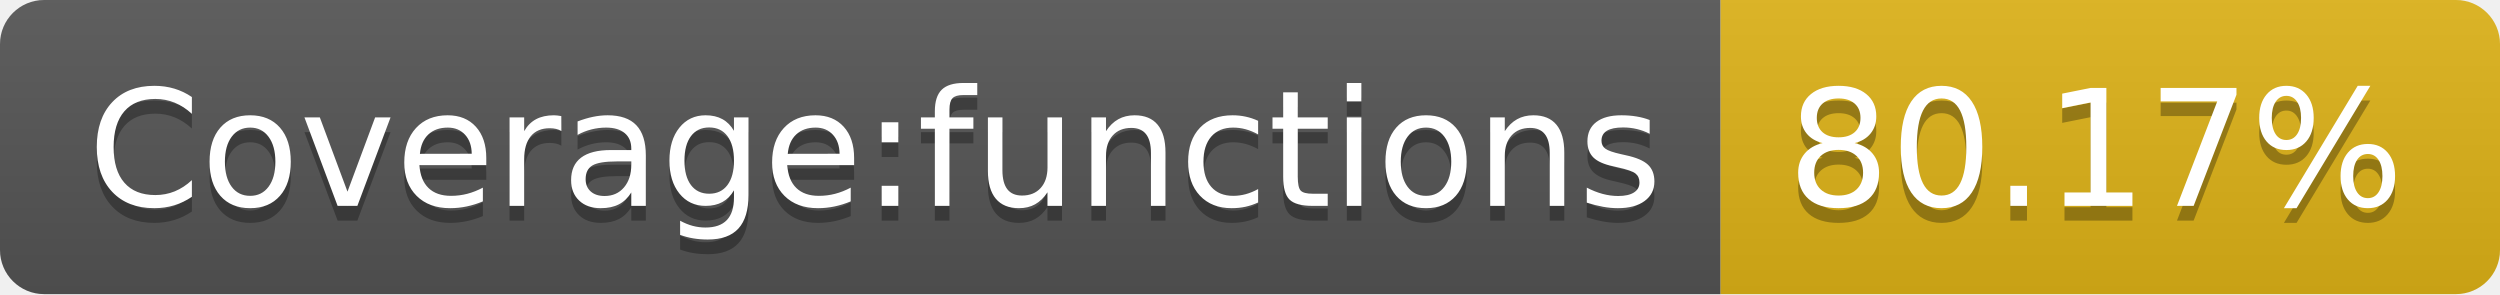
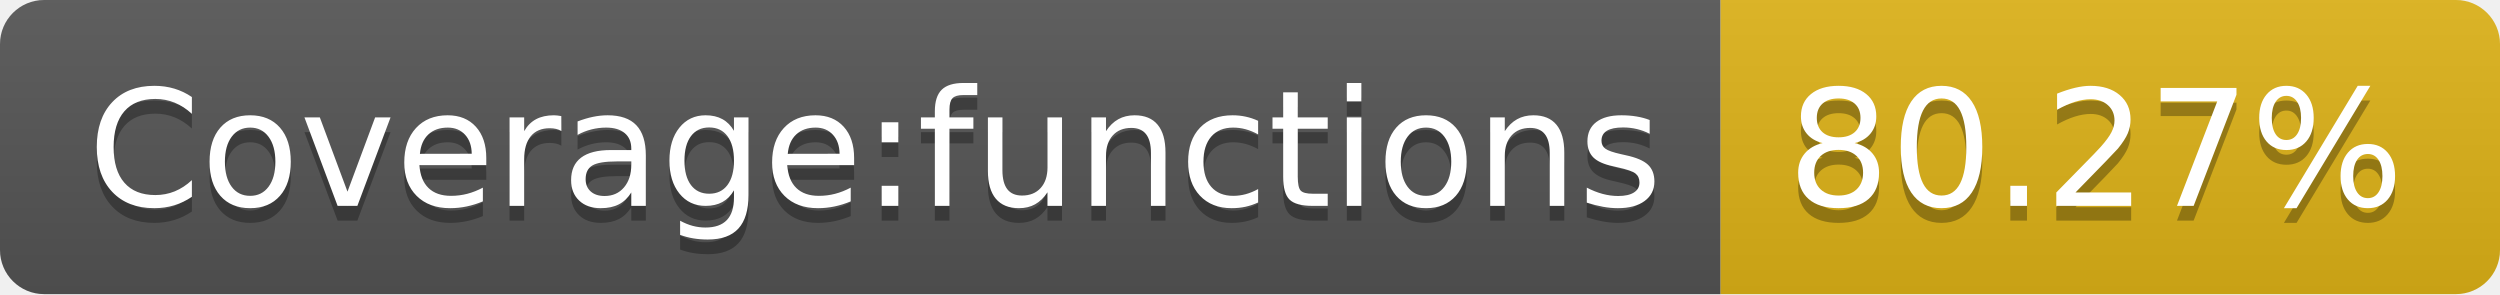
<svg xmlns="http://www.w3.org/2000/svg" width="170" height="20">
  <linearGradient id="s" x2="0" y2="100%">
    <stop offset="0" stop-color="#bbb" stop-opacity=".1" />
    <stop offset="1" stop-opacity=".1" />
  </linearGradient>
  <clipPath id="r">
    <rect width="170" height="20" rx="3" fill="#fff" />
  </clipPath>
  <g clip-path="url(#r)">
    <rect width="117" height="20" fill="#555" />
    <rect x="117" width="53" height="20" fill="#dfb317" />
    <rect width="170" height="20" fill="url(#s)" />
  </g>
  <g fill="#fff" text-anchor="middle" font-family="Verdana,Geneva,DejaVu Sans,sans-serif" text-rendering="geometricPrecision" font-size="110">
    <text x="595" y="150" fill="#010101" fill-opacity=".3" transform="scale(.1)" textLength="1070">Coverage:functions</text>
    <text x="595" y="140" transform="scale(.1)" textLength="1070">Coverage:functions</text>
-     <text x="1425" y="150" fill="#010101" fill-opacity=".3" transform="scale(.1)" textLength="430">80.17%</text>
-     <text x="1425" y="140" transform="scale(.1)" textLength="430">80.17%</text>
+     <text x="1425" y="150" fill="#010101" fill-opacity=".3" transform="scale(.1)" textLength="430">80.27%</text>
+     <text x="1425" y="140" transform="scale(.1)" textLength="430">80.27%</text>
  </g>
</svg>
